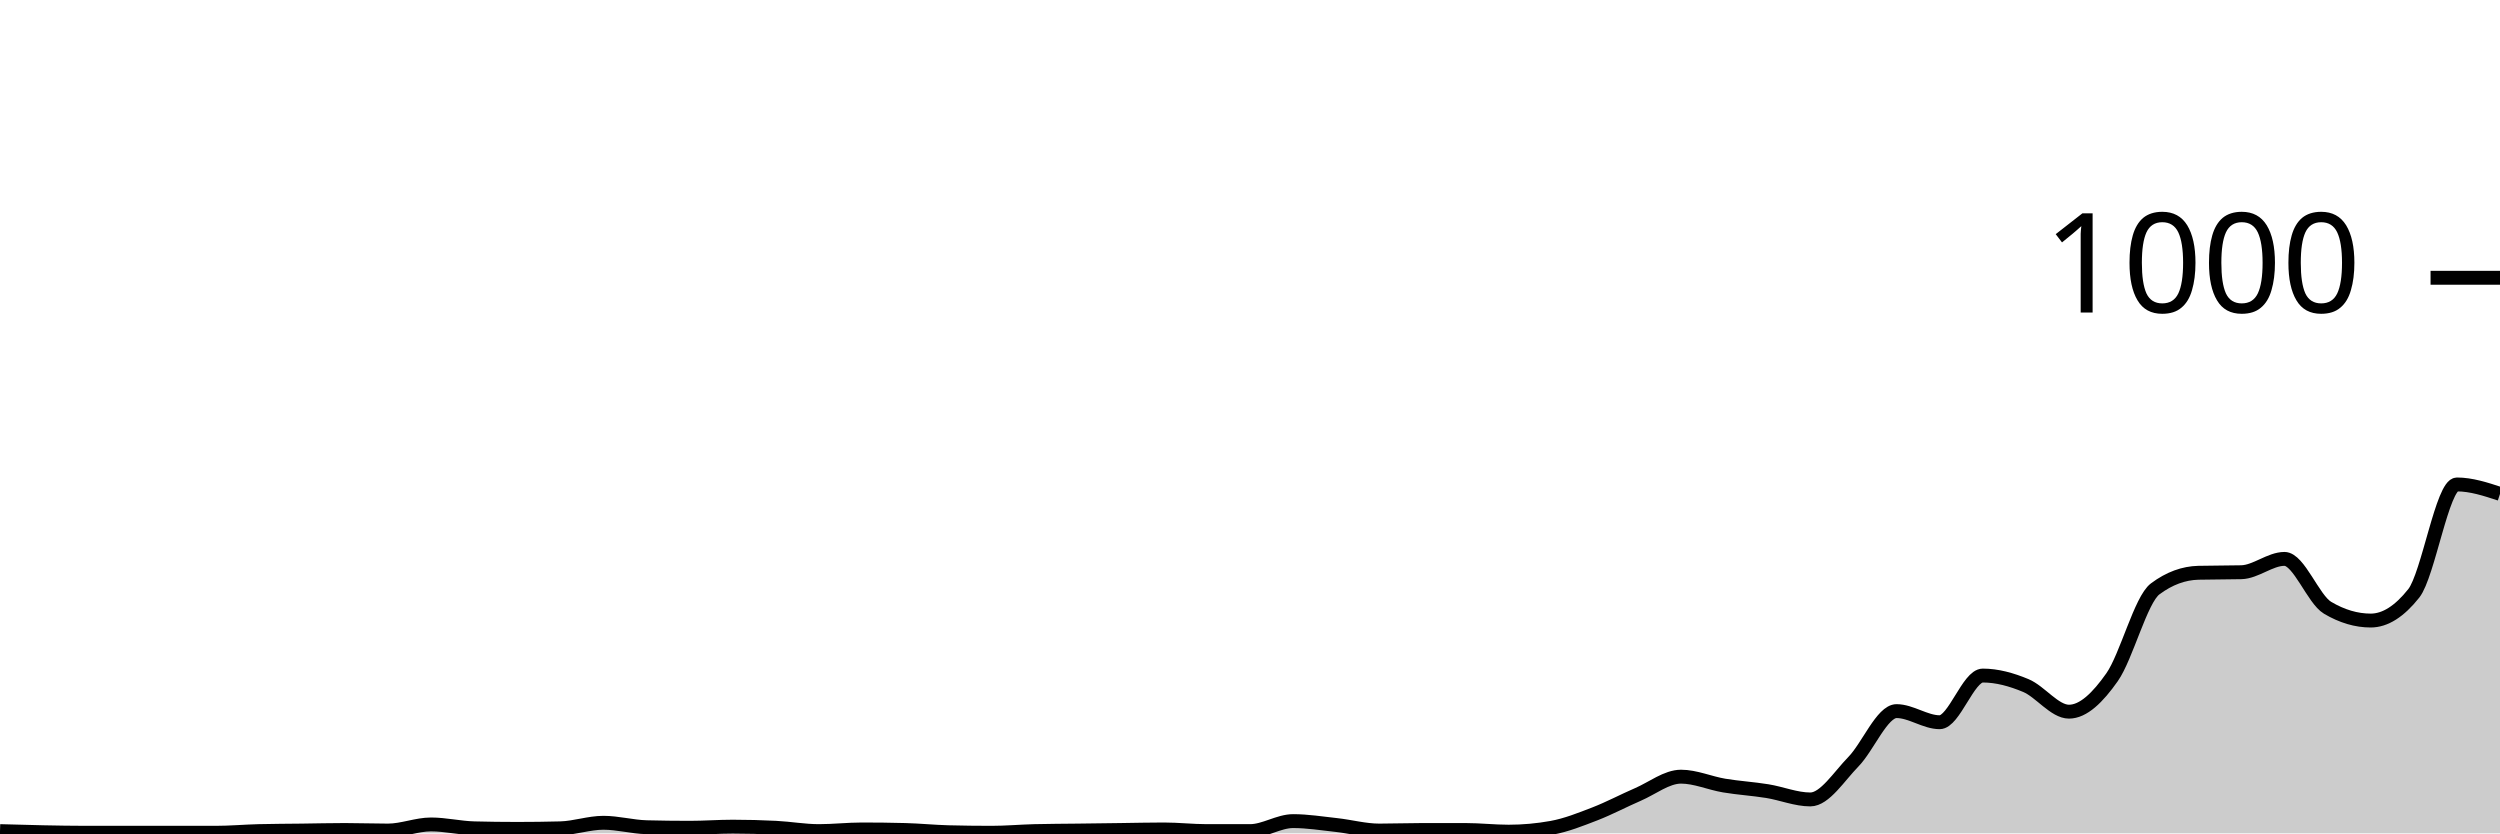
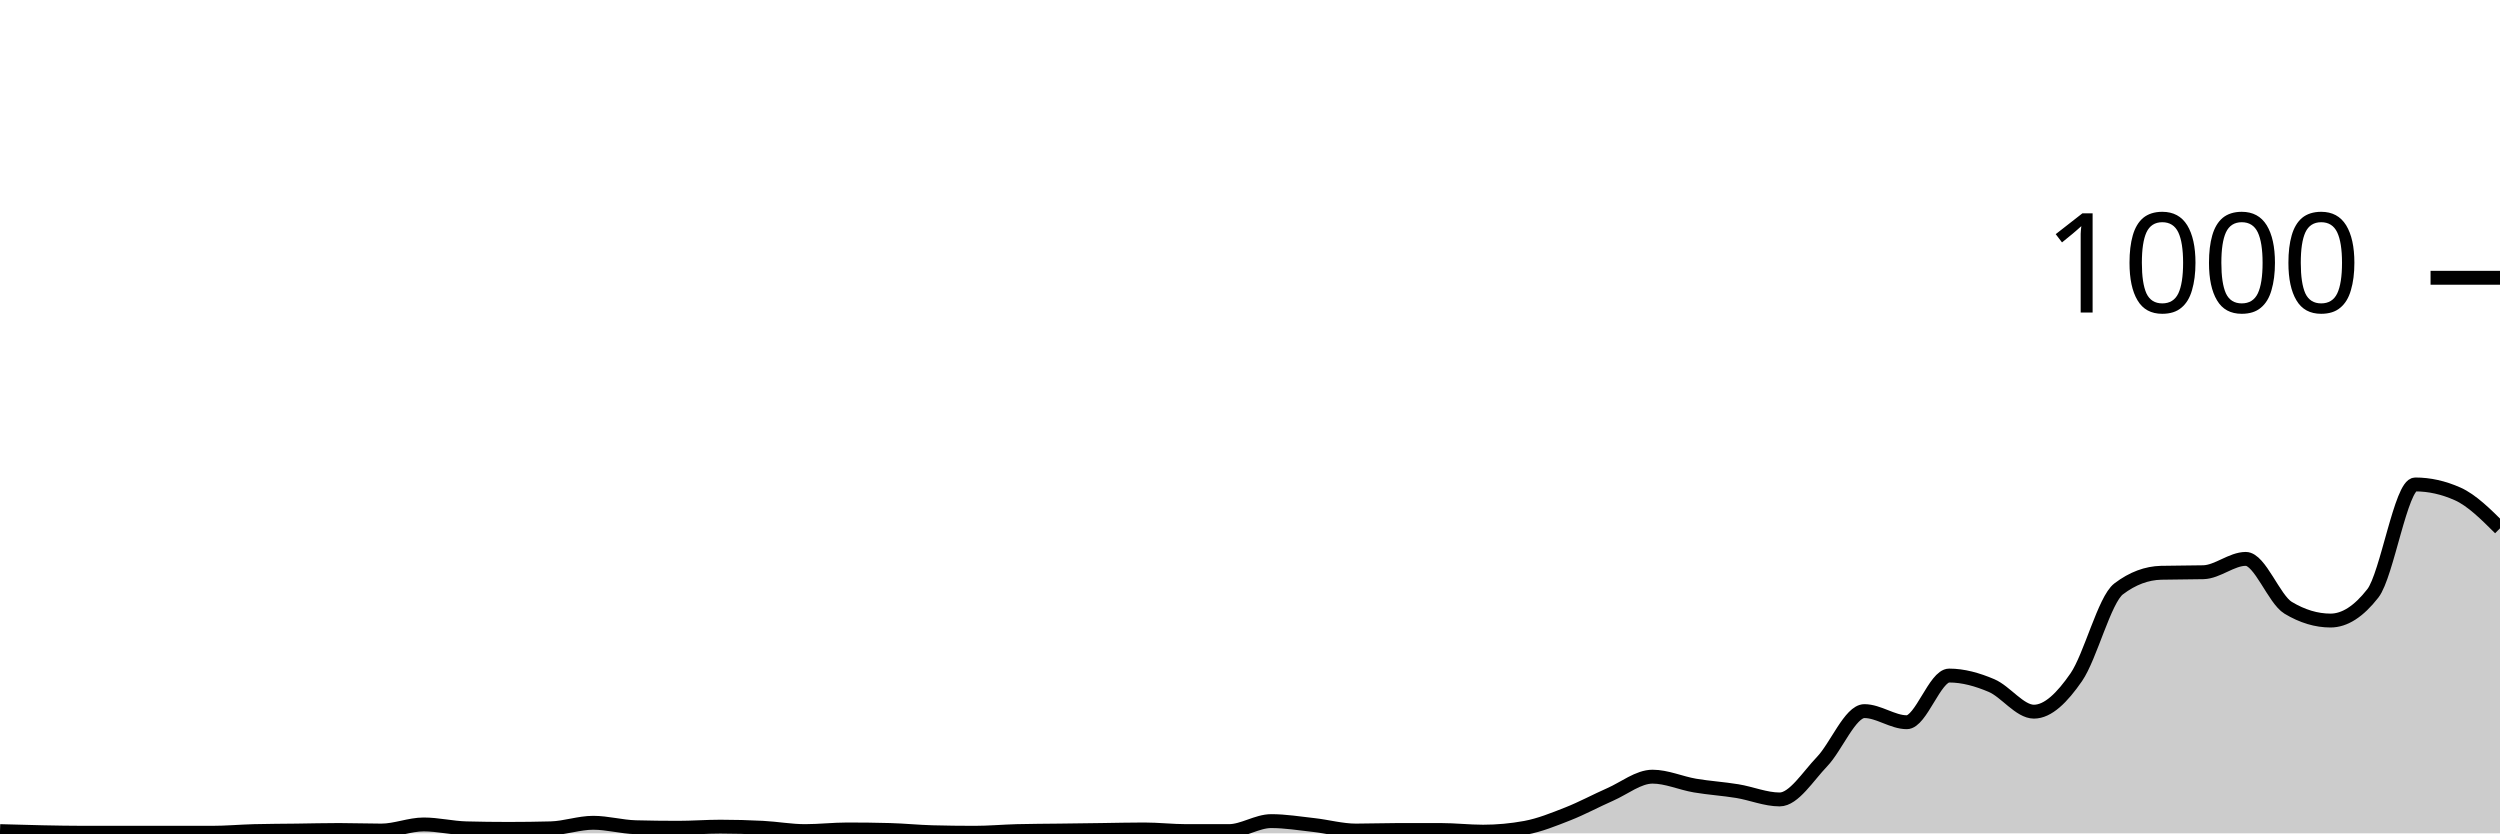
<svg xmlns="http://www.w3.org/2000/svg" viewBox="0 0 180 60">
  <g transform="translate(0,20)">
-     <path class="area" fill="rgba(0, 0, 0, 0.2)" d="M0,39.84C1.034,39.87,2.069,39.9,3.103,39.92C4.138,39.94,5.172,39.96,6.207,39.96C7.241,39.96,8.276,39.96,9.31,39.96C10.345,39.96,11.379,39.96,12.414,39.96C13.448,39.96,14.483,39.96,15.517,39.96C16.552,39.96,17.586,39.867,18.621,39.84C19.655,39.813,20.69,39.813,21.724,39.8C22.759,39.787,23.793,39.76,24.828,39.76C25.862,39.76,26.897,39.8,27.931,39.8C28.966,39.8,30,39.36,31.034,39.36C32.069,39.36,33.103,39.613,34.138,39.64C35.172,39.667,36.207,39.68,37.241,39.68C38.276,39.68,39.31,39.667,40.345,39.64C41.379,39.613,42.414,39.24,43.448,39.24C44.483,39.24,45.517,39.533,46.552,39.56C47.586,39.587,48.621,39.6,49.655,39.6C50.69,39.6,51.724,39.52,52.759,39.52C53.793,39.52,54.828,39.547,55.862,39.6C56.897,39.653,57.931,39.84,58.966,39.84C60,39.84,61.034,39.72,62.069,39.72C63.103,39.72,64.138,39.733,65.172,39.76C66.207,39.787,67.241,39.893,68.276,39.92C69.31,39.947,70.345,39.96,71.379,39.96C72.414,39.96,73.448,39.867,74.483,39.84C75.517,39.813,76.552,39.813,77.586,39.8C78.621,39.787,79.655,39.773,80.69,39.76C81.724,39.747,82.759,39.72,83.793,39.72C84.828,39.72,85.862,39.84,86.897,39.84C87.931,39.84,88.966,39.84,90,39.84C91.034,39.84,92.069,39.12,93.103,39.12C94.138,39.12,95.172,39.287,96.207,39.4C97.241,39.513,98.276,39.8,99.31,39.8C100.345,39.8,101.379,39.76,102.414,39.76C103.448,39.76,104.483,39.76,105.517,39.76C106.552,39.76,107.586,39.88,108.621,39.88C109.655,39.88,110.69,39.787,111.724,39.6C112.759,39.413,113.793,39,114.828,38.6C115.862,38.2,116.897,37.647,117.931,37.2C118.966,36.753,120,35.92,121.034,35.92C122.069,35.92,123.103,36.387,124.138,36.56C125.172,36.733,126.207,36.793,127.241,36.96C128.276,37.127,129.31,37.56,130.345,37.56C131.379,37.56,132.414,35.9,133.448,34.84C134.483,33.78,135.517,31.2,136.552,31.2C137.586,31.2,138.621,32,139.655,32C140.69,32,141.724,28.64,142.759,28.64C143.793,28.64,144.828,28.927,145.862,29.36C146.897,29.793,147.931,31.24,148.966,31.24C150,31.24,151.034,30.233,152.069,28.76C153.103,27.287,154.138,23.173,155.172,22.4C156.207,21.627,157.241,21.267,158.276,21.24C159.31,21.213,160.345,21.227,161.379,21.2C162.414,21.173,163.448,20.24,164.483,20.24C165.517,20.24,166.552,23.147,167.586,23.76C168.621,24.373,169.655,24.68,170.69,24.68C171.724,24.68,172.759,24.027,173.793,22.72C174.828,21.413,175.862,14.88,176.897,14.88C177.931,14.88,178.966,15.22,180,15.56L180,40C178.966,40,177.931,40,176.897,40C175.862,40,174.828,40,173.793,40C172.759,40,171.724,40,170.69,40C169.655,40,168.621,40,167.586,40C166.552,40,165.517,40,164.483,40C163.448,40,162.414,40,161.379,40C160.345,40,159.31,40,158.276,40C157.241,40,156.207,40,155.172,40C154.138,40,153.103,40,152.069,40C151.034,40,150,40,148.966,40C147.931,40,146.897,40,145.862,40C144.828,40,143.793,40,142.759,40C141.724,40,140.69,40,139.655,40C138.621,40,137.586,40,136.552,40C135.517,40,134.483,40,133.448,40C132.414,40,131.379,40,130.345,40C129.31,40,128.276,40,127.241,40C126.207,40,125.172,40,124.138,40C123.103,40,122.069,40,121.034,40C120,40,118.966,40,117.931,40C116.897,40,115.862,40,114.828,40C113.793,40,112.759,40,111.724,40C110.69,40,109.655,40,108.621,40C107.586,40,106.552,40,105.517,40C104.483,40,103.448,40,102.414,40C101.379,40,100.345,40,99.31,40C98.276,40,97.241,40,96.207,40C95.172,40,94.138,40,93.103,40C92.069,40,91.034,40,90,40C88.966,40,87.931,40,86.897,40C85.862,40,84.828,40,83.793,40C82.759,40,81.724,40,80.69,40C79.655,40,78.621,40,77.586,40C76.552,40,75.517,40,74.483,40C73.448,40,72.414,40,71.379,40C70.345,40,69.31,40,68.276,40C67.241,40,66.207,40,65.172,40C64.138,40,63.103,40,62.069,40C61.034,40,60,40,58.966,40C57.931,40,56.897,40,55.862,40C54.828,40,53.793,40,52.759,40C51.724,40,50.69,40,49.655,40C48.621,40,47.586,40,46.552,40C45.517,40,44.483,40,43.448,40C42.414,40,41.379,40,40.345,40C39.31,40,38.276,40,37.241,40C36.207,40,35.172,40,34.138,40C33.103,40,32.069,40,31.034,40C30,40,28.966,40,27.931,40C26.897,40,25.862,40,24.828,40C23.793,40,22.759,40,21.724,40C20.69,40,19.655,40,18.621,40C17.586,40,16.552,40,15.517,40C14.483,40,13.448,40,12.414,40C11.379,40,10.345,40,9.31,40C8.276,40,7.241,40,6.207,40C5.172,40,4.138,40,3.103,40C2.069,40,1.034,40,0,40Z" />
-     <path class="line" stroke="black" fill="none" d="M0,39.84C1.034,39.87,2.069,39.9,3.103,39.92C4.138,39.94,5.172,39.96,6.207,39.96C7.241,39.96,8.276,39.96,9.31,39.96C10.345,39.96,11.379,39.96,12.414,39.96C13.448,39.96,14.483,39.96,15.517,39.96C16.552,39.96,17.586,39.867,18.621,39.84C19.655,39.813,20.69,39.813,21.724,39.8C22.759,39.787,23.793,39.76,24.828,39.76C25.862,39.76,26.897,39.8,27.931,39.8C28.966,39.8,30,39.36,31.034,39.36C32.069,39.36,33.103,39.613,34.138,39.64C35.172,39.667,36.207,39.68,37.241,39.68C38.276,39.68,39.31,39.667,40.345,39.64C41.379,39.613,42.414,39.24,43.448,39.24C44.483,39.24,45.517,39.533,46.552,39.56C47.586,39.587,48.621,39.6,49.655,39.6C50.69,39.6,51.724,39.52,52.759,39.52C53.793,39.52,54.828,39.547,55.862,39.6C56.897,39.653,57.931,39.84,58.966,39.84C60,39.84,61.034,39.72,62.069,39.72C63.103,39.72,64.138,39.733,65.172,39.76C66.207,39.787,67.241,39.893,68.276,39.92C69.31,39.947,70.345,39.96,71.379,39.96C72.414,39.96,73.448,39.867,74.483,39.84C75.517,39.813,76.552,39.813,77.586,39.8C78.621,39.787,79.655,39.773,80.69,39.76C81.724,39.747,82.759,39.72,83.793,39.72C84.828,39.72,85.862,39.84,86.897,39.84C87.931,39.84,88.966,39.84,90,39.84C91.034,39.84,92.069,39.12,93.103,39.12C94.138,39.12,95.172,39.287,96.207,39.4C97.241,39.513,98.276,39.8,99.31,39.8C100.345,39.8,101.379,39.76,102.414,39.76C103.448,39.76,104.483,39.76,105.517,39.76C106.552,39.76,107.586,39.88,108.621,39.88C109.655,39.88,110.69,39.787,111.724,39.6C112.759,39.413,113.793,39,114.828,38.6C115.862,38.2,116.897,37.647,117.931,37.2C118.966,36.753,120,35.92,121.034,35.92C122.069,35.92,123.103,36.387,124.138,36.56C125.172,36.733,126.207,36.793,127.241,36.96C128.276,37.127,129.31,37.56,130.345,37.56C131.379,37.56,132.414,35.9,133.448,34.84C134.483,33.78,135.517,31.2,136.552,31.2C137.586,31.2,138.621,32,139.655,32C140.69,32,141.724,28.64,142.759,28.64C143.793,28.64,144.828,28.927,145.862,29.36C146.897,29.793,147.931,31.24,148.966,31.24C150,31.24,151.034,30.233,152.069,28.76C153.103,27.287,154.138,23.173,155.172,22.4C156.207,21.627,157.241,21.267,158.276,21.24C159.31,21.213,160.345,21.227,161.379,21.2C162.414,21.173,163.448,20.24,164.483,20.24C165.517,20.24,166.552,23.147,167.586,23.76C168.621,24.373,169.655,24.68,170.69,24.68C171.724,24.68,172.759,24.027,173.793,22.72C174.828,21.413,175.862,14.88,176.897,14.88C177.931,14.88,178.966,15.22,180,15.56" />
+     <path class="area" fill="rgba(0, 0, 0, 0.2)" d="M0,39.84C1.017,39.87,2.034,39.9,3.051,39.92C4.068,39.94,5.085,39.96,6.102,39.96C7.119,39.96,8.136,39.96,9.153,39.96C10.169,39.96,11.186,39.96,12.203,39.96C13.22,39.96,14.237,39.96,15.254,39.96C16.271,39.96,17.288,39.867,18.305,39.84C19.322,39.813,20.339,39.813,21.356,39.8C22.373,39.787,23.39,39.76,24.407,39.76C25.424,39.76,26.441,39.8,27.458,39.8C28.475,39.8,29.492,39.36,30.508,39.36C31.525,39.36,32.542,39.613,33.559,39.64C34.576,39.667,35.593,39.68,36.61,39.68C37.627,39.68,38.644,39.667,39.661,39.64C40.678,39.613,41.695,39.24,42.712,39.24C43.729,39.24,44.746,39.533,45.763,39.56C46.78,39.587,47.797,39.6,48.814,39.6C49.831,39.6,50.847,39.52,51.864,39.52C52.881,39.52,53.898,39.547,54.915,39.6C55.932,39.653,56.949,39.84,57.966,39.84C58.983,39.84,60,39.72,61.017,39.72C62.034,39.72,63.051,39.733,64.068,39.76C65.085,39.787,66.102,39.893,67.119,39.92C68.136,39.947,69.153,39.96,70.169,39.96C71.186,39.96,72.203,39.867,73.22,39.84C74.237,39.813,75.254,39.813,76.271,39.8C77.288,39.787,78.305,39.773,79.322,39.76C80.339,39.747,81.356,39.72,82.373,39.72C83.39,39.72,84.407,39.84,85.424,39.84C86.441,39.84,87.458,39.84,88.475,39.84C89.492,39.84,90.508,39.12,91.525,39.12C92.542,39.12,93.559,39.287,94.576,39.4C95.593,39.513,96.61,39.8,97.627,39.8C98.644,39.8,99.661,39.76,100.678,39.76C101.695,39.76,102.712,39.76,103.729,39.76C104.746,39.76,105.763,39.88,106.78,39.88C107.797,39.88,108.814,39.787,109.831,39.6C110.847,39.413,111.864,39,112.881,38.6C113.898,38.2,114.915,37.647,115.932,37.2C116.949,36.753,117.966,35.92,118.983,35.92C120,35.92,121.017,36.387,122.034,36.56C123.051,36.733,124.068,36.793,125.085,36.96C126.102,37.127,127.119,37.56,128.136,37.56C129.153,37.56,130.169,35.9,131.186,34.84C132.203,33.78,133.22,31.2,134.237,31.2C135.254,31.2,136.271,32,137.288,32C138.305,32,139.322,28.64,140.339,28.64C141.356,28.64,142.373,28.927,143.39,29.36C144.407,29.793,145.424,31.24,146.441,31.24C147.458,31.24,148.475,30.233,149.492,28.76C150.508,27.287,151.525,23.173,152.542,22.4C153.559,21.627,154.576,21.267,155.593,21.24C156.61,21.213,157.627,21.227,158.644,21.2C159.661,21.173,160.678,20.24,161.695,20.24C162.712,20.24,163.729,23.147,164.746,23.76C165.763,24.373,166.78,24.68,167.797,24.68C168.814,24.68,169.831,24.027,170.847,22.72C171.864,21.413,172.881,14.88,173.898,14.88C174.915,14.88,175.932,15.107,176.949,15.56C177.966,16.013,178.983,17.027,180,18.04L180,40C178.983,40,177.966,40,176.949,40C175.932,40,174.915,40,173.898,40C172.881,40,171.864,40,170.847,40C169.831,40,168.814,40,167.797,40C166.78,40,165.763,40,164.746,40C163.729,40,162.712,40,161.695,40C160.678,40,159.661,40,158.644,40C157.627,40,156.61,40,155.593,40C154.576,40,153.559,40,152.542,40C151.525,40,150.508,40,149.492,40C148.475,40,147.458,40,146.441,40C145.424,40,144.407,40,143.39,40C142.373,40,141.356,40,140.339,40C139.322,40,138.305,40,137.288,40C136.271,40,135.254,40,134.237,40C133.22,40,132.203,40,131.186,40C130.169,40,129.153,40,128.136,40C127.119,40,126.102,40,125.085,40C124.068,40,123.051,40,122.034,40C121.017,40,120,40,118.983,40C117.966,40,116.949,40,115.932,40C114.915,40,113.898,40,112.881,40C111.864,40,110.847,40,109.831,40C108.814,40,107.797,40,106.78,40C105.763,40,104.746,40,103.729,40C102.712,40,101.695,40,100.678,40C99.661,40,98.644,40,97.627,40C96.61,40,95.593,40,94.576,40C93.559,40,92.542,40,91.525,40C90.508,40,89.492,40,88.475,40C87.458,40,86.441,40,85.424,40C84.407,40,83.39,40,82.373,40C81.356,40,80.339,40,79.322,40C78.305,40,77.288,40,76.271,40C75.254,40,74.237,40,73.22,40C72.203,40,71.186,40,70.169,40C69.153,40,68.136,40,67.119,40C66.102,40,65.085,40,64.068,40C63.051,40,62.034,40,61.017,40C60,40,58.983,40,57.966,40C56.949,40,55.932,40,54.915,40C53.898,40,52.881,40,51.864,40C50.847,40,49.831,40,48.814,40C47.797,40,46.78,40,45.763,40C44.746,40,43.729,40,42.712,40C41.695,40,40.678,40,39.661,40C38.644,40,37.627,40,36.61,40C35.593,40,34.576,40,33.559,40C32.542,40,31.525,40,30.508,40C29.492,40,28.475,40,27.458,40C26.441,40,25.424,40,24.407,40C23.39,40,22.373,40,21.356,40C20.339,40,19.322,40,18.305,40C17.288,40,16.271,40,15.254,40C14.237,40,13.22,40,12.203,40C11.186,40,10.169,40,9.153,40C8.136,40,7.119,40,6.102,40C5.085,40,4.068,40,3.051,40C2.034,40,1.017,40,0,40Z" />
+     <path class="line" stroke="black" fill="none" d="M0,39.84C1.017,39.87,2.034,39.9,3.051,39.92C4.068,39.94,5.085,39.96,6.102,39.96C7.119,39.96,8.136,39.96,9.153,39.96C10.169,39.96,11.186,39.96,12.203,39.96C13.22,39.96,14.237,39.96,15.254,39.96C16.271,39.96,17.288,39.867,18.305,39.84C19.322,39.813,20.339,39.813,21.356,39.8C22.373,39.787,23.39,39.76,24.407,39.76C25.424,39.76,26.441,39.8,27.458,39.8C28.475,39.8,29.492,39.36,30.508,39.36C31.525,39.36,32.542,39.613,33.559,39.64C34.576,39.667,35.593,39.68,36.61,39.68C37.627,39.68,38.644,39.667,39.661,39.64C40.678,39.613,41.695,39.24,42.712,39.24C43.729,39.24,44.746,39.533,45.763,39.56C46.78,39.587,47.797,39.6,48.814,39.6C49.831,39.6,50.847,39.52,51.864,39.52C52.881,39.52,53.898,39.547,54.915,39.6C55.932,39.653,56.949,39.84,57.966,39.84C58.983,39.84,60,39.72,61.017,39.72C62.034,39.72,63.051,39.733,64.068,39.76C65.085,39.787,66.102,39.893,67.119,39.92C68.136,39.947,69.153,39.96,70.169,39.96C71.186,39.96,72.203,39.867,73.22,39.84C74.237,39.813,75.254,39.813,76.271,39.8C77.288,39.787,78.305,39.773,79.322,39.76C80.339,39.747,81.356,39.72,82.373,39.72C83.39,39.72,84.407,39.84,85.424,39.84C86.441,39.84,87.458,39.84,88.475,39.84C89.492,39.84,90.508,39.12,91.525,39.12C92.542,39.12,93.559,39.287,94.576,39.4C95.593,39.513,96.61,39.8,97.627,39.8C98.644,39.8,99.661,39.76,100.678,39.76C101.695,39.76,102.712,39.76,103.729,39.76C104.746,39.76,105.763,39.88,106.78,39.88C107.797,39.88,108.814,39.787,109.831,39.6C110.847,39.413,111.864,39,112.881,38.6C113.898,38.2,114.915,37.647,115.932,37.2C116.949,36.753,117.966,35.92,118.983,35.92C120,35.92,121.017,36.387,122.034,36.56C123.051,36.733,124.068,36.793,125.085,36.96C126.102,37.127,127.119,37.56,128.136,37.56C129.153,37.56,130.169,35.9,131.186,34.84C132.203,33.78,133.22,31.2,134.237,31.2C135.254,31.2,136.271,32,137.288,32C138.305,32,139.322,28.64,140.339,28.64C141.356,28.64,142.373,28.927,143.39,29.36C144.407,29.793,145.424,31.24,146.441,31.24C147.458,31.24,148.475,30.233,149.492,28.76C150.508,27.287,151.525,23.173,152.542,22.4C153.559,21.627,154.576,21.267,155.593,21.24C156.61,21.213,157.627,21.227,158.644,21.2C159.661,21.173,160.678,20.24,161.695,20.24C162.712,20.24,163.729,23.147,164.746,23.76C165.763,24.373,166.78,24.68,167.797,24.68C168.814,24.68,169.831,24.027,170.847,22.72C171.864,21.413,172.881,14.88,173.898,14.88C174.915,14.88,175.932,15.107,176.949,15.56C177.966,16.013,178.983,17.027,180,18.04" />
    <path class="axis-ceiling" stroke-width="1" stroke="black" fill="none" d="M175,0L180,0" />
    <text class="axis-ceiling-label" font-family="sans-serif" text-anchor="end" font-size="10px" x="170" y="2.5">1000</text>
  </g>
</svg>
